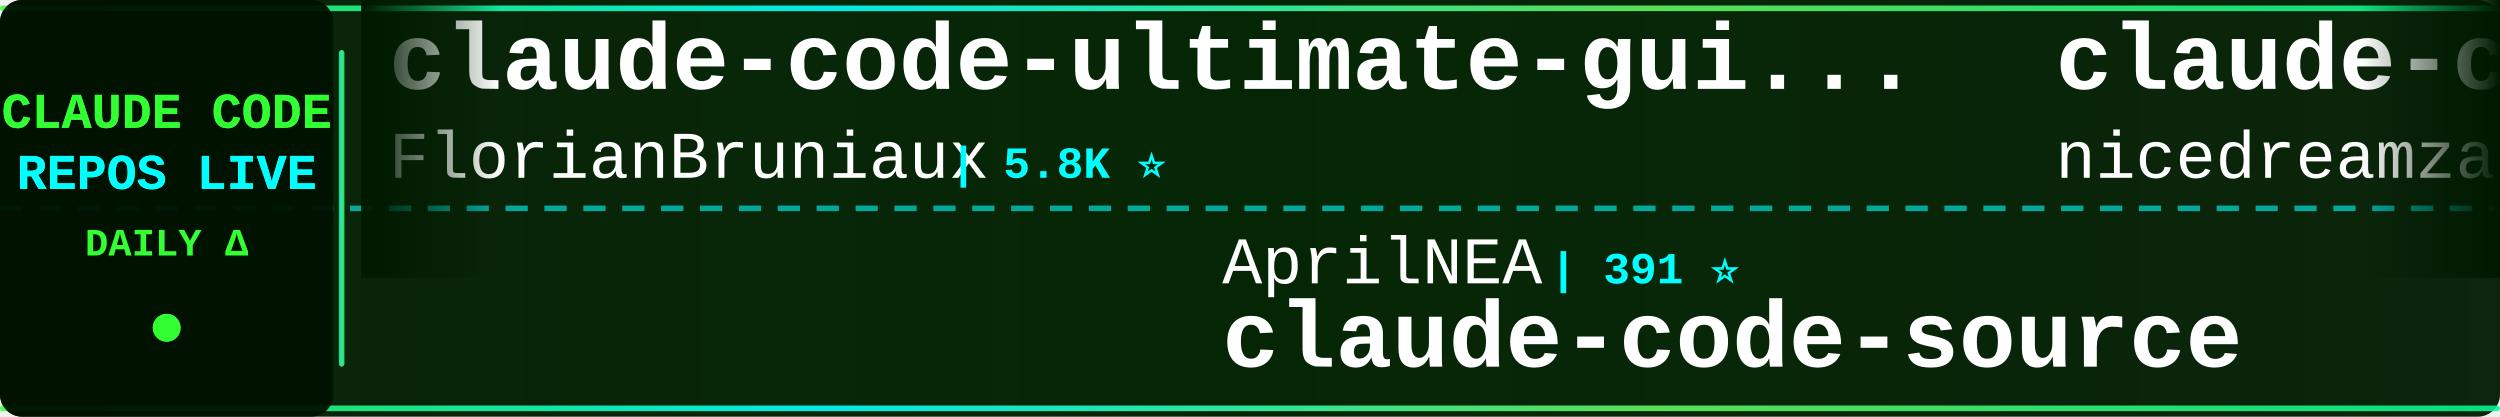
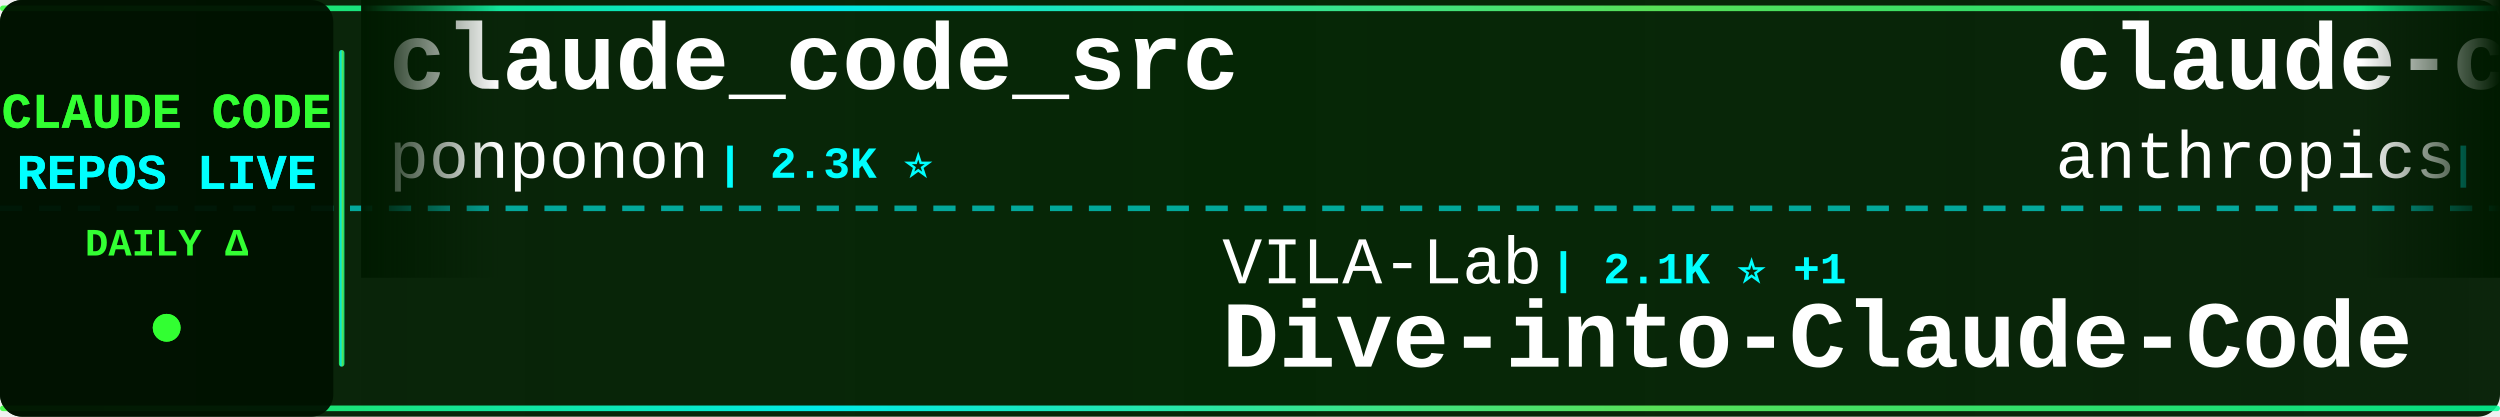
<svg xmlns="http://www.w3.org/2000/svg" width="900" height="150">
  <defs>
    <linearGradient id="tickerBg" x1="0%" y1="0%" x2="100%" y2="0%">
      <stop offset="0%" style="stop-color:#001a00;stop-opacity:0.95" />
      <stop offset="50%" style="stop-color:#002200;stop-opacity:0.98" />
      <stop offset="100%" style="stop-color:#001a00;stop-opacity:0.95" />
    </linearGradient>
    <linearGradient id="borderGrad" x1="0%" y1="0%" x2="100%" y2="0%">
      <stop offset="0%" style="stop-color:#33ff33;stop-opacity:0.85">
        <animate attributeName="stop-opacity" values="0.85;1;0.85" dur="2s" repeatCount="indefinite" />
      </stop>
      <stop offset="33%" style="stop-color:#00ffff;stop-opacity:0.9">
        <animate attributeName="stop-opacity" values="0.9;1;0.9" dur="2.2s" repeatCount="indefinite" />
      </stop>
      <stop offset="66%" style="stop-color:#66ff66;stop-opacity:0.85">
        <animate attributeName="stop-opacity" values="0.85;1;0.85" dur="1.8s" repeatCount="indefinite" />
      </stop>
      <stop offset="100%" style="stop-color:#00ff99;stop-opacity:0.85">
        <animate attributeName="stop-opacity" values="0.85;1;0.85" dur="2s" repeatCount="indefinite" />
      </stop>
    </linearGradient>
    <filter id="textGlow">
      <feGaussianBlur stdDeviation="0.1" result="coloredBlur" />
      <feMerge>
        <feMergeNode in="coloredBlur" />
        <feMergeNode in="SourceGraphic" />
      </feMerge>
    </filter>
    <filter id="metricGlow">
      <feGaussianBlur stdDeviation="0.2" result="coloredBlur" />
      <feMerge>
        <feMergeNode in="coloredBlur" />
        <feMergeNode in="SourceGraphic" />
      </feMerge>
    </filter>
    <linearGradient id="leftFade" x1="0%" y1="0%" x2="100%" y2="0%">
      <stop offset="0%" style="stop-color:#001a00;stop-opacity:1" />
      <stop offset="100%" style="stop-color:#001a00;stop-opacity:0" />
    </linearGradient>
    <linearGradient id="rightFade" x1="0%" y1="0%" x2="100%" y2="0%">
      <stop offset="0%" style="stop-color:#001a00;stop-opacity:0" />
      <stop offset="100%" style="stop-color:#001a00;stop-opacity:1" />
    </linearGradient>
  </defs>
  <rect width="900" height="150" fill="url(#tickerBg)" rx="8" />
  <rect x="0" y="2" width="900" height="2" fill="url(#borderGrad)" rx="1" />
  <rect x="0" y="146" width="900" height="2" fill="url(#borderGrad)" rx="1" />
  <line x1="0" y1="75" x2="900" y2="75" stroke="#00ffff" stroke-width="2" stroke-dasharray="8 6" opacity="0.6" />
  <rect x="0" y="0" width="120" height="150" fill="#001100" opacity="0.95" rx="8" />
  <text x="60" y="46" font-family="'Courier New', monospace" font-size="18" font-weight="bold" fill="#33ff33" text-anchor="middle" filter="url(#textGlow)">
    CLAUDE CODE
  </text>
  <text x="60" y="68" font-family="'Courier New', monospace" font-size="18" font-weight="bold" fill="#00ffff" text-anchor="middle" filter="url(#textGlow)">
    REPOS LIVE
  </text>
  <text x="60" y="92" font-family="'Courier New', monospace" font-size="14" font-weight="bold" fill="#33ff33" text-anchor="middle">
    DAILY Δ
  </text>
  <circle cx="60" cy="118" r="5" fill="#33ff33" filter="url(#metricGlow)">
    <animate attributeName="r" values="4;6;4" dur="1.5s" repeatCount="indefinite" />
    <animate attributeName="opacity" values="0.6;1;0.6" dur="1.5s" repeatCount="indefinite" />
  </circle>
  <rect x="122" y="18" width="2" height="114" fill="url(#borderGrad)" rx="1" />
  <clipPath id="tickerClip">
    <rect x="130" y="0" width="770" height="150" />
  </clipPath>
  <g clip-path="url(#tickerClip)">
    <g id="tickerItems">
      <animateTransform attributeName="transform" attributeType="XML" type="translate" from="0 0" to="-3000 0" dur="54s" repeatCount="indefinite" />
      <g transform="translate(0, 0)">
-         <text x="140" y="32" font-family="'Courier New', monospace" font-size="34" font-weight="bold" fill="#ffffff">claude-code-ultimate-gui...</text>
-         <text x="140" y="64" font-family="'Courier New', monospace" font-size="24" font-weight="normal" fill="#ffffff" opacity="1.0">FlorianBruniaux</text>
-         <text x="342" y="64" font-family="'Courier New', monospace" font-size="16" font-weight="bold" fill="#00ffff"> | 5.8K ⭐</text>
+         <text x="140" y="32" font-family="'Courier New', monospace" font-size="34" font-weight="bold" fill="#ffffff">claude_code_src</text>
+         <text x="140" y="64" font-family="'Courier New', monospace" font-size="24" font-weight="normal" fill="#ffffff" opacity="1.0">ponponon</text>
+         <text x="258" y="64" font-family="'Courier New', monospace" font-size="16" font-weight="bold" fill="#00ffff"> | 2.3K ⭐</text>
      </g>
      <g transform="translate(300, 0)">
-         <text x="140" y="102" font-family="'Courier New', monospace" font-size="24" font-weight="normal" fill="#ffffff" opacity="1.0">AprilNEA</text>
-         <text x="258" y="102" font-family="'Courier New', monospace" font-size="16" font-weight="bold" fill="#00ffff"> | 391 ⭐</text>
-         <text x="140" y="132" font-family="'Courier New', monospace" font-size="34" font-weight="bold" fill="#ffffff">claude-code-source</text>
+         <text x="140" y="102" font-family="'Courier New', monospace" font-size="24" font-weight="normal" fill="#ffffff" opacity="1.0">VILA-Lab</text>
+         <text x="258" y="102" font-family="'Courier New', monospace" font-size="16" font-weight="bold" fill="#00ffff"> | 2.1K ⭐ +1</text>
+         <text x="140" y="132" font-family="'Courier New', monospace" font-size="34" font-weight="bold" fill="#ffffff">Dive-into-Claude-Code</text>
      </g>
      <g transform="translate(600, 0)">
-         <text x="140" y="32" font-family="'Courier New', monospace" font-size="34" font-weight="bold" fill="#ffffff">claude-code-local</text>
-         <text x="140" y="64" font-family="'Courier New', monospace" font-size="24" font-weight="normal" fill="#ffffff" opacity="1.0">nicedreamzapp</text>
-         <text x="318" y="64" font-family="'Courier New', monospace" font-size="16" font-weight="bold" fill="#00ffff"> | 3.2K ⭐</text>
+         <text x="140" y="32" font-family="'Courier New', monospace" font-size="34" font-weight="bold" fill="#ffffff">claude-code-base-action</text>
+         <text x="140" y="64" font-family="'Courier New', monospace" font-size="24" font-weight="normal" fill="#ffffff" opacity="1.0">anthropics</text>
+         <text x="282" y="64" font-family="'Courier New', monospace" font-size="16" font-weight="bold" fill="#00ffff"> | 957 ⭐</text>
      </g>
      <g transform="translate(900, 0)">
-         <text x="140" y="102" font-family="'Courier New', monospace" font-size="24" font-weight="normal" fill="#ffffff" opacity="1.0">OrcaWhisper</text>
-         <text x="294" y="102" font-family="'Courier New', monospace" font-size="16" font-weight="bold" fill="#00ffff"> | 91 ⭐</text>
-         <text x="140" y="132" font-family="'Courier New', monospace" font-size="34" font-weight="bold" fill="#ffffff">Claude-Code</text>
+         <text x="140" y="102" font-family="'Courier New', monospace" font-size="24" font-weight="normal" fill="#ffffff" opacity="1.0">huangserva</text>
+         <text x="282" y="102" font-family="'Courier New', monospace" font-size="16" font-weight="bold" fill="#00ffff"> | 625 ⭐</text>
+         <text x="140" y="132" font-family="'Courier New', monospace" font-size="34" font-weight="bold" fill="#ffffff">claude-code-cli</text>
      </g>
      <g transform="translate(1200, 0)">
-         <text x="140" y="32" font-family="'Courier New', monospace" font-size="34" font-weight="bold" fill="#ffffff">claude-code-spec-workflo...</text>
-         <text x="140" y="64" font-family="'Courier New', monospace" font-size="24" font-weight="normal" fill="#ffffff" opacity="1.0">Pimzino</text>
-         <text x="246" y="64" font-family="'Courier New', monospace" font-size="16" font-weight="bold" fill="#00ffff"> | 3.9K ⭐</text>
+         <text x="140" y="32" font-family="'Courier New', monospace" font-size="34" font-weight="bold" fill="#ffffff">claude-coder</text>
+         <text x="140" y="64" font-family="'Courier New', monospace" font-size="24" font-weight="normal" fill="#ffffff" opacity="1.0">kodu-ai</text>
+         <text x="246" y="64" font-family="'Courier New', monospace" font-size="16" font-weight="bold" fill="#00ffff"> | 5.2K ⭐</text>
      </g>
      <g transform="translate(1500, 0)">
-         <text x="140" y="102" font-family="'Courier New', monospace" font-size="24" font-weight="normal" fill="#ffffff" opacity="1.0">ding113</text>
-         <text x="246" y="102" font-family="'Courier New', monospace" font-size="16" font-weight="bold" fill="#00ffff"> | 3.3K ⭐ +1</text>
-         <text x="140" y="132" font-family="'Courier New', monospace" font-size="34" font-weight="bold" fill="#ffffff">claude-code-hub</text>
+         <text x="140" y="102" font-family="'Courier New', monospace" font-size="24" font-weight="normal" fill="#ffffff" opacity="1.0">daymade</text>
+         <text x="246" y="102" font-family="'Courier New', monospace" font-size="16" font-weight="bold" fill="#00ffff"> | 1.4K ⭐ +2</text>
+         <text x="140" y="132" font-family="'Courier New', monospace" font-size="34" font-weight="bold" fill="#ffffff">claude-code-skills</text>
      </g>
      <g transform="translate(1800, 0)">
-         <text x="140" y="32" font-family="'Courier New', monospace" font-size="34" font-weight="bold" fill="#ffffff">claude-code-cheat-sheet</text>
-         <text x="140" y="64" font-family="'Courier New', monospace" font-size="24" font-weight="normal" fill="#ffffff" opacity="1.0">Njengah</text>
-         <text x="246" y="64" font-family="'Courier New', monospace" font-size="16" font-weight="bold" fill="#00ffff"> | 1.9K ⭐ +1.9K</text>
+         <text x="140" y="32" font-family="'Courier New', monospace" font-size="34" font-weight="bold" fill="#ffffff">edmunds-claude-code</text>
+         <text x="140" y="64" font-family="'Courier New', monospace" font-size="24" font-weight="normal" fill="#ffffff" opacity="1.0">edmund-io</text>
+         <text x="270" y="64" font-family="'Courier New', monospace" font-size="16" font-weight="bold" fill="#00ffff"> | 1.5K ⭐</text>
      </g>
      <g transform="translate(2100, 0)">
-         <text x="140" y="102" font-family="'Courier New', monospace" font-size="24" font-weight="normal" fill="#ffffff" opacity="1.0">lintsinghua</text>
-         <text x="294" y="102" font-family="'Courier New', monospace" font-size="16" font-weight="bold" fill="#00ffff"> | 4.1K ⭐ +1</text>
-         <text x="140" y="132" font-family="'Courier New', monospace" font-size="34" font-weight="bold" fill="#ffffff">claude-code-book</text>
+         <text x="140" y="102" font-family="'Courier New', monospace" font-size="24" font-weight="normal" fill="#ffffff" opacity="1.0">https-deeplearning-ai</text>
+         <text x="414" y="102" font-family="'Courier New', monospace" font-size="16" font-weight="bold" fill="#00ffff"> | 544 ⭐</text>
+         <text x="140" y="132" font-family="'Courier New', monospace" font-size="34" font-weight="bold" fill="#ffffff">sc-claude-code-files</text>
      </g>
      <g transform="translate(2400, 0)">
-         <text x="140" y="32" font-family="'Courier New', monospace" font-size="34" font-weight="bold" fill="#ffffff">collection-claude-code-s...</text>
-         <text x="140" y="64" font-family="'Courier New', monospace" font-size="24" font-weight="normal" fill="#ffffff" opacity="1.0">chauncygu</text>
-         <text x="270" y="64" font-family="'Courier New', monospace" font-size="16" font-weight="bold" fill="#00ffff"> | 2.8K ⭐</text>
+         <text x="140" y="32" font-family="'Courier New', monospace" font-size="34" font-weight="bold" fill="#ffffff">claude-code-hooks-master...</text>
+         <text x="140" y="64" font-family="'Courier New', monospace" font-size="24" font-weight="normal" fill="#ffffff" opacity="1.0">disler</text>
+         <text x="234" y="64" font-family="'Courier New', monospace" font-size="16" font-weight="bold" fill="#00ffff"> | 3.9K ⭐</text>
      </g>
      <g transform="translate(2700, 0)">
-         <text x="140" y="102" font-family="'Courier New', monospace" font-size="24" font-weight="normal" fill="#ffffff" opacity="1.0">lorryjovens-hub</text>
-         <text x="342" y="102" font-family="'Courier New', monospace" font-size="16" font-weight="bold" fill="#00ffff"> | 1.7K ⭐</text>
-         <text x="140" y="132" font-family="'Courier New', monospace" font-size="34" font-weight="bold" fill="#ffffff">claude-code-rust</text>
+         <text x="140" y="102" font-family="'Courier New', monospace" font-size="24" font-weight="normal" fill="#ffffff" opacity="1.0">chauncygu</text>
+         <text x="270" y="102" font-family="'Courier New', monospace" font-size="16" font-weight="bold" fill="#00ffff"> | 2.8K ⭐</text>
+         <text x="140" y="132" font-family="'Courier New', monospace" font-size="34" font-weight="bold" fill="#ffffff">collection-claude-code-s...</text>
      </g>
      <g transform="translate(3000, 0)">
-         <text x="140" y="32" font-family="'Courier New', monospace" font-size="34" font-weight="bold" fill="#ffffff">claude-code-ultimate-gui...</text>
-         <text x="140" y="64" font-family="'Courier New', monospace" font-size="24" font-weight="normal" fill="#ffffff" opacity="1.0">FlorianBruniaux</text>
-         <text x="342" y="64" font-family="'Courier New', monospace" font-size="16" font-weight="bold" fill="#00ffff"> | 5.8K ⭐</text>
+         <text x="140" y="32" font-family="'Courier New', monospace" font-size="34" font-weight="bold" fill="#ffffff">claude_code_src</text>
+         <text x="140" y="64" font-family="'Courier New', monospace" font-size="24" font-weight="normal" fill="#ffffff" opacity="1.0">ponponon</text>
+         <text x="258" y="64" font-family="'Courier New', monospace" font-size="16" font-weight="bold" fill="#00ffff"> | 2.3K ⭐</text>
      </g>
      <g transform="translate(3300, 0)">
-         <text x="140" y="102" font-family="'Courier New', monospace" font-size="24" font-weight="normal" fill="#ffffff" opacity="1.0">AprilNEA</text>
-         <text x="258" y="102" font-family="'Courier New', monospace" font-size="16" font-weight="bold" fill="#00ffff"> | 391 ⭐</text>
-         <text x="140" y="132" font-family="'Courier New', monospace" font-size="34" font-weight="bold" fill="#ffffff">claude-code-source</text>
+         <text x="140" y="102" font-family="'Courier New', monospace" font-size="24" font-weight="normal" fill="#ffffff" opacity="1.0">VILA-Lab</text>
+         <text x="258" y="102" font-family="'Courier New', monospace" font-size="16" font-weight="bold" fill="#00ffff"> | 2.1K ⭐ +1</text>
+         <text x="140" y="132" font-family="'Courier New', monospace" font-size="34" font-weight="bold" fill="#ffffff">Dive-into-Claude-Code</text>
      </g>
      <g transform="translate(3600, 0)">
-         <text x="140" y="32" font-family="'Courier New', monospace" font-size="34" font-weight="bold" fill="#ffffff">claude-code-local</text>
-         <text x="140" y="64" font-family="'Courier New', monospace" font-size="24" font-weight="normal" fill="#ffffff" opacity="1.0">nicedreamzapp</text>
-         <text x="318" y="64" font-family="'Courier New', monospace" font-size="16" font-weight="bold" fill="#00ffff"> | 3.2K ⭐</text>
+         <text x="140" y="32" font-family="'Courier New', monospace" font-size="34" font-weight="bold" fill="#ffffff">claude-code-base-action</text>
+         <text x="140" y="64" font-family="'Courier New', monospace" font-size="24" font-weight="normal" fill="#ffffff" opacity="1.0">anthropics</text>
+         <text x="282" y="64" font-family="'Courier New', monospace" font-size="16" font-weight="bold" fill="#00ffff"> | 957 ⭐</text>
      </g>
      <g transform="translate(3900, 0)">
-         <text x="140" y="102" font-family="'Courier New', monospace" font-size="24" font-weight="normal" fill="#ffffff" opacity="1.0">OrcaWhisper</text>
-         <text x="294" y="102" font-family="'Courier New', monospace" font-size="16" font-weight="bold" fill="#00ffff"> | 91 ⭐</text>
-         <text x="140" y="132" font-family="'Courier New', monospace" font-size="34" font-weight="bold" fill="#ffffff">Claude-Code</text>
+         <text x="140" y="102" font-family="'Courier New', monospace" font-size="24" font-weight="normal" fill="#ffffff" opacity="1.0">huangserva</text>
+         <text x="282" y="102" font-family="'Courier New', monospace" font-size="16" font-weight="bold" fill="#00ffff"> | 625 ⭐</text>
+         <text x="140" y="132" font-family="'Courier New', monospace" font-size="34" font-weight="bold" fill="#ffffff">claude-code-cli</text>
      </g>
    </g>
  </g>
  <rect x="130" y="0" width="50" height="100" fill="url(#leftFade)" />
  <rect x="850" y="0" width="50" height="100" fill="url(#rightFade)" />
</svg>
